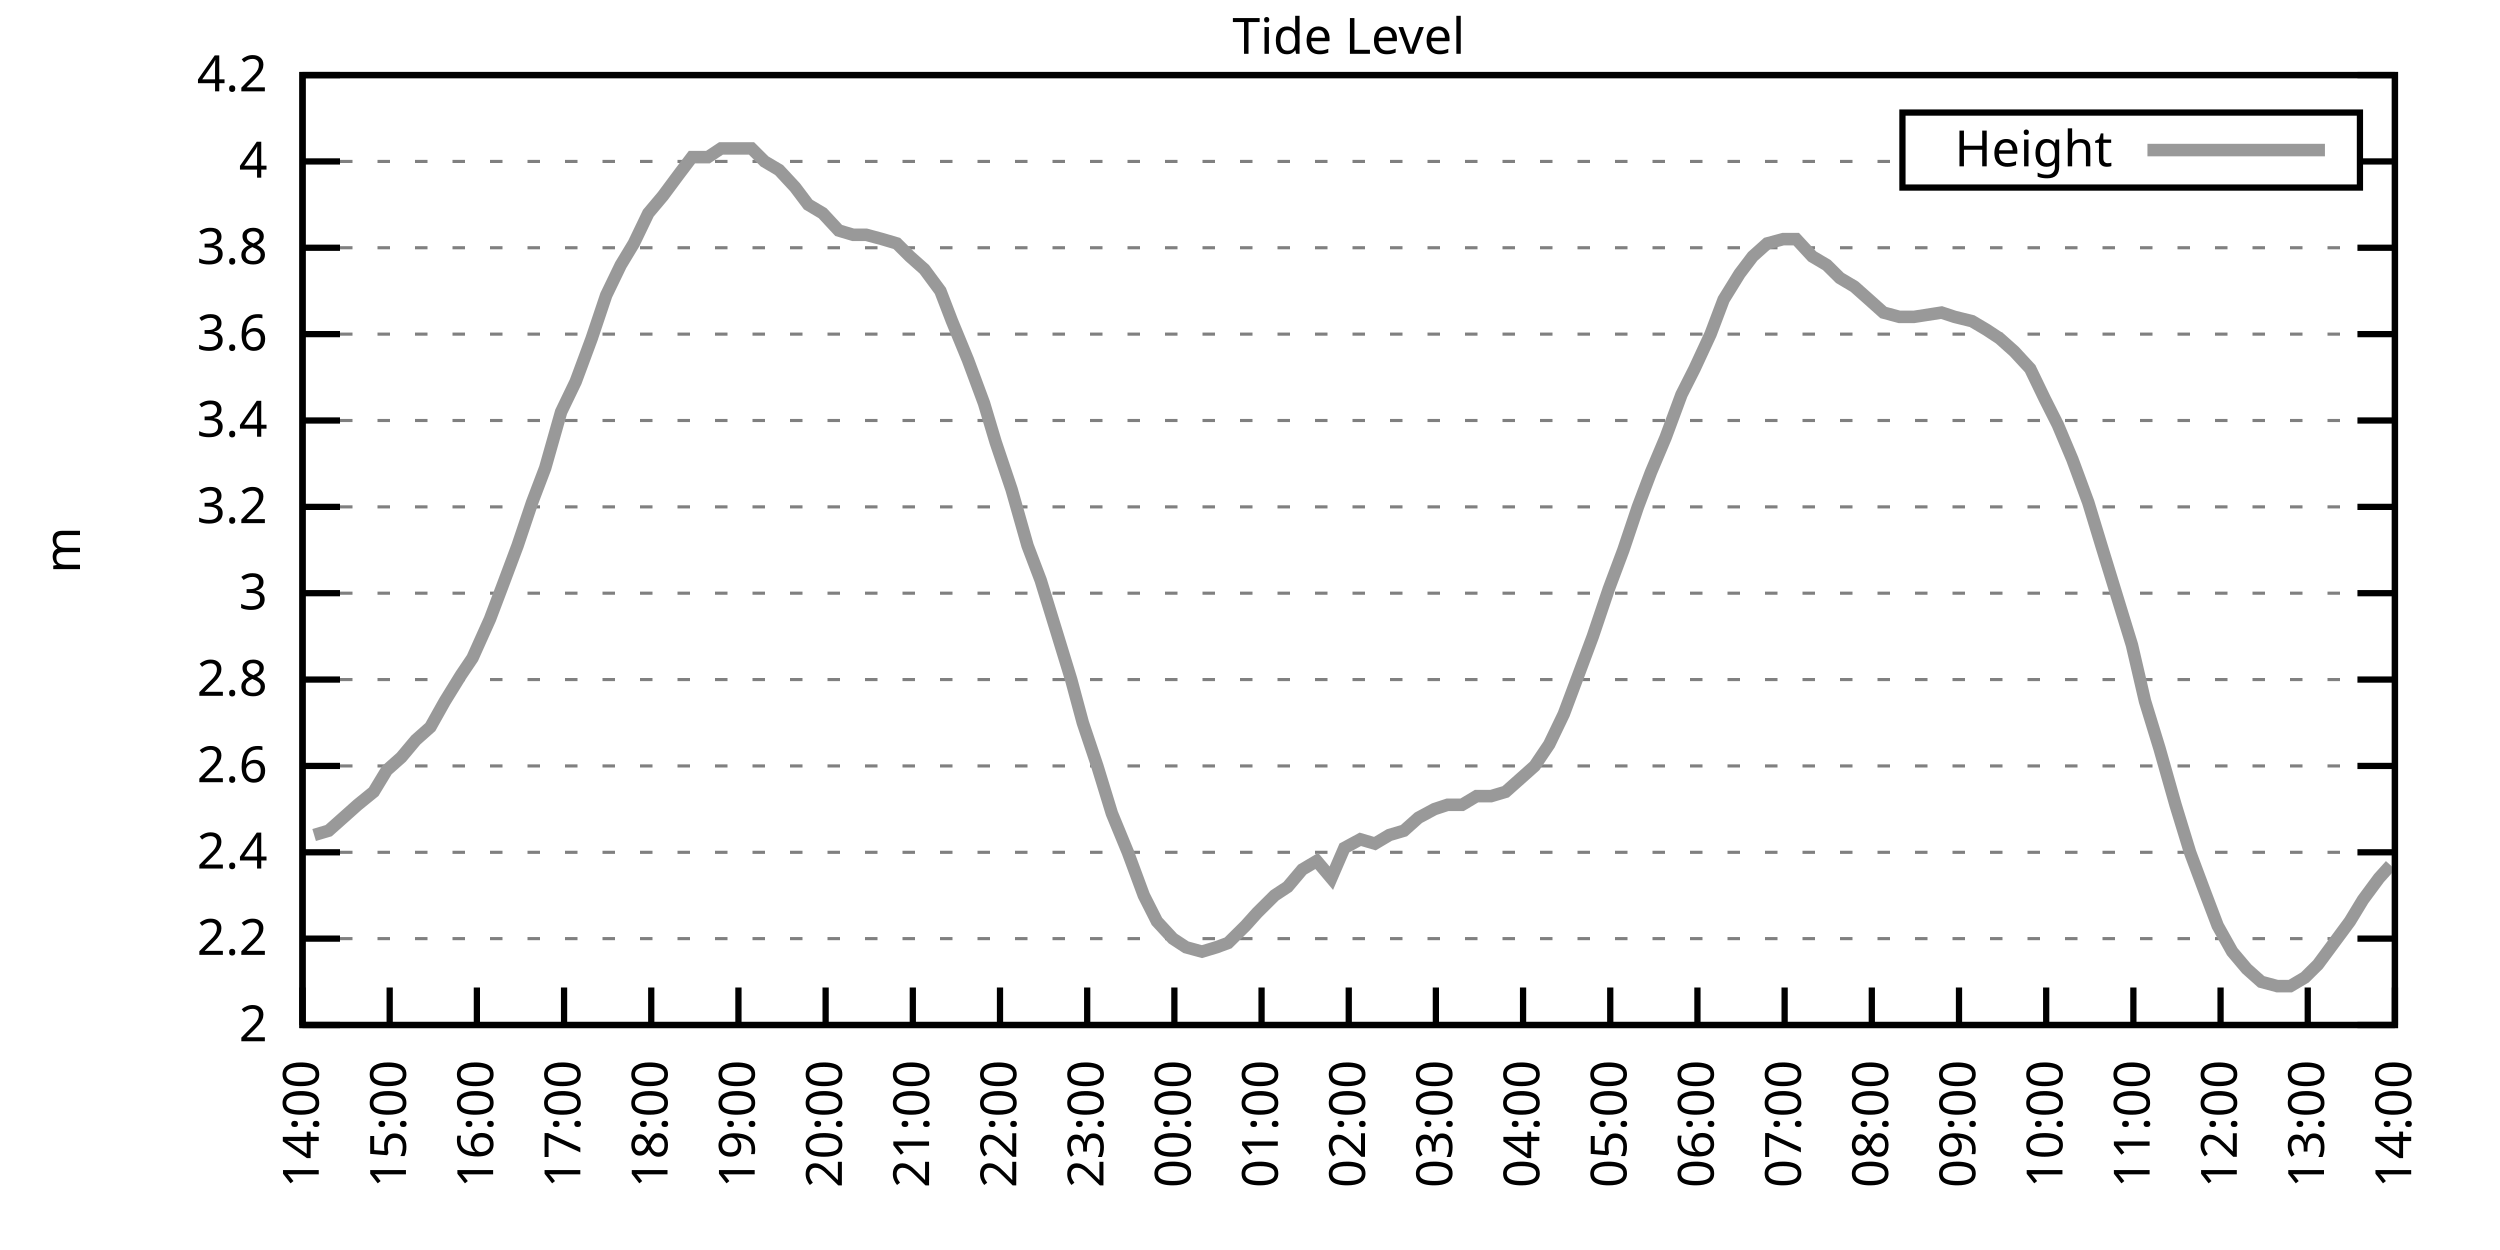
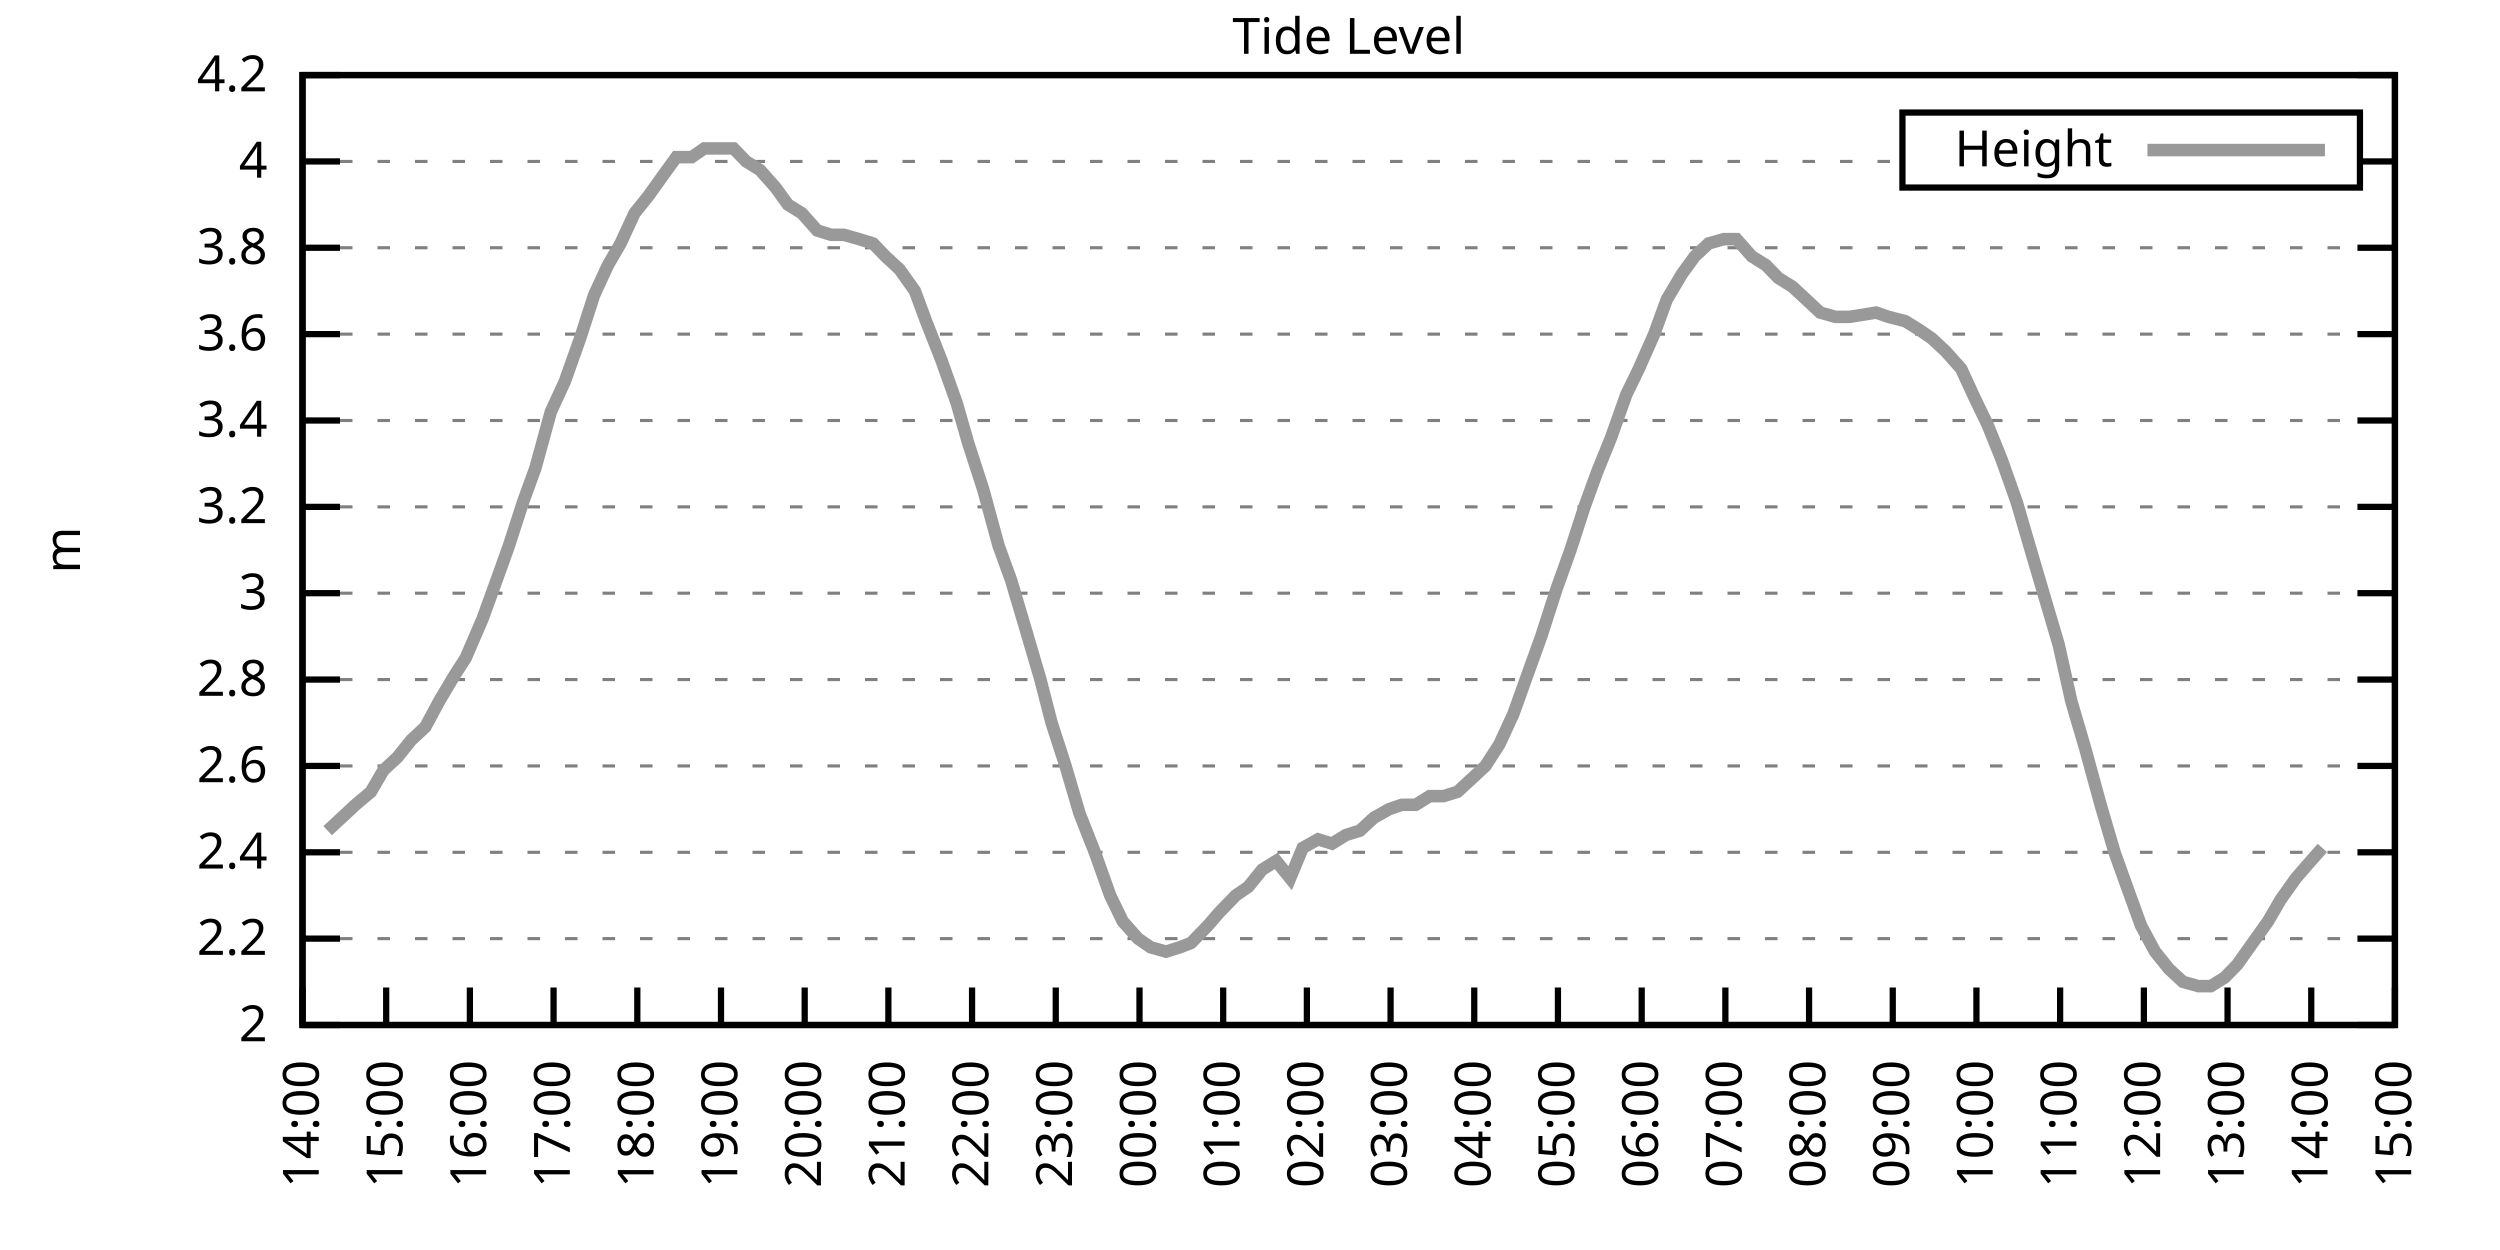
<svg xmlns="http://www.w3.org/2000/svg" xmlns:xlink="http://www.w3.org/1999/xlink" width="400" height="200" viewBox="0 0 400 200">
  <g id="gnuplot_canvas">
    <rect x="0" y="0" width="400" height="200" fill="none" />
    <defs>
      <circle id="gpDot" r="0.5" stroke-width="0.5" stroke="currentColor" />
      <path id="gpPt0" stroke-width="0.333" stroke="currentColor" d="M-1,0 h2 M0,-1 v2" />
      <path id="gpPt1" stroke-width="0.333" stroke="currentColor" d="M-1,-1 L1,1 M1,-1 L-1,1" />
      <path id="gpPt2" stroke-width="0.333" stroke="currentColor" d="M-1,0 L1,0 M0,-1 L0,1 M-1,-1 L1,1 M-1,1 L1,-1" />
      <rect id="gpPt3" stroke-width="0.333" stroke="currentColor" x="-1" y="-1" width="2" height="2" />
      <rect id="gpPt4" stroke-width="0.333" stroke="currentColor" fill="currentColor" x="-1" y="-1" width="2" height="2" />
      <circle id="gpPt5" stroke-width="0.333" stroke="currentColor" cx="0" cy="0" r="1" />
      <use xlink:href="#gpPt5" id="gpPt6" fill="currentColor" stroke="none" />
      <path id="gpPt7" stroke-width="0.333" stroke="currentColor" d="M0,-1.33 L-1.33,0.67 L1.33,0.67 z" />
      <use xlink:href="#gpPt7" id="gpPt8" fill="currentColor" stroke="none" />
      <use xlink:href="#gpPt7" id="gpPt9" stroke="currentColor" transform="rotate(180)" />
      <use xlink:href="#gpPt9" id="gpPt10" fill="currentColor" stroke="none" />
      <use xlink:href="#gpPt3" id="gpPt11" stroke="currentColor" transform="rotate(45)" />
      <use xlink:href="#gpPt11" id="gpPt12" fill="currentColor" stroke="none" />
      <path id="gpPt13" stroke-width="0.333" stroke="currentColor" d="M0,1.330 L1.265,0.411 L0.782,-1.067 L-0.782,-1.076 L-1.265,0.411 z" />
      <use xlink:href="#gpPt13" id="gpPt14" fill="currentColor" stroke="none" />
      <filter id="textbox" filterUnits="objectBoundingBox" x="0" y="0" height="1" width="1">
        <feFlood flood-color="white" flood-opacity="1" result="bgnd" />
        <feComposite in="SourceGraphic" in2="bgnd" operator="atop" />
      </filter>
      <filter id="greybox" filterUnits="objectBoundingBox" x="0" y="0" height="1" width="1">
        <feFlood flood-color="lightgrey" flood-opacity="1" result="grey" />
        <feComposite in="SourceGraphic" in2="grey" operator="atop" />
      </filter>
    </defs>
    <g fill="none" color="white" stroke="currentColor" stroke-width="1.00" stroke-linecap="butt" stroke-linejoin="miter">
</g>
    <g fill="none" color="black" stroke="currentColor" stroke-width="1.00" stroke-linecap="butt" stroke-linejoin="miter">
      <g stroke="none" shape-rendering="crispEdges">
        <polygon fill="rgb(255, 255, 255)" points="48.40,164.00 383.18,164.00 383.18,12.02 48.40,12.02 " />
      </g>
    </g>
    <g fill="none" color="black" stroke="currentColor" stroke-width="1.00" stroke-linecap="butt" stroke-linejoin="miter">
</g>
    <g fill="none" color="black" stroke="black" stroke-width="0.50" stroke-linecap="butt" stroke-linejoin="miter">
</g>
    <g fill="none" color="gray" stroke="currentColor" stroke-width="0.50" stroke-linecap="butt" stroke-linejoin="miter">
      <path stroke="gray" stroke-dasharray="2,4" class="gridline" d="M48.40,164.00 L383.19,164.00  " />
    </g>
    <g fill="none" color="gray" stroke="gray" stroke-width="1.00" stroke-linecap="butt" stroke-linejoin="miter">
</g>
    <g fill="none" color="black" stroke="currentColor" stroke-width="1.00" stroke-linecap="butt" stroke-linejoin="miter">
      <path stroke="black" d="M48.40,164.00 L54.40,164.00 M383.19,164.00 L377.19,164.00  " />
      <g transform="translate(42.80,166.60)" stroke="none" fill="black" font-family="Sans" font-size="8.00" text-anchor="end">
        <text>
          <tspan font-family="Sans"> 2</tspan>
        </text>
      </g>
    </g>
    <g fill="none" color="black" stroke="currentColor" stroke-width="1.00" stroke-linecap="butt" stroke-linejoin="miter">
</g>
    <g fill="none" color="black" stroke="black" stroke-width="0.50" stroke-linecap="butt" stroke-linejoin="miter">
</g>
    <g fill="none" color="gray" stroke="currentColor" stroke-width="0.50" stroke-linecap="butt" stroke-linejoin="miter">
      <path stroke="gray" stroke-dasharray="2,4" class="gridline" d="M48.40,150.18 L383.19,150.18  " />
    </g>
    <g fill="none" color="gray" stroke="gray" stroke-width="1.00" stroke-linecap="butt" stroke-linejoin="miter">
</g>
    <g fill="none" color="black" stroke="currentColor" stroke-width="1.00" stroke-linecap="butt" stroke-linejoin="miter">
      <path stroke="black" d="M48.40,150.18 L54.40,150.18 M383.19,150.18 L377.19,150.18  " />
      <g transform="translate(42.80,152.78)" stroke="none" fill="black" font-family="Sans" font-size="8.00" text-anchor="end">
        <text>
          <tspan font-family="Sans"> 2.2</tspan>
        </text>
      </g>
    </g>
    <g fill="none" color="black" stroke="currentColor" stroke-width="1.00" stroke-linecap="butt" stroke-linejoin="miter">
</g>
    <g fill="none" color="black" stroke="black" stroke-width="0.50" stroke-linecap="butt" stroke-linejoin="miter">
</g>
    <g fill="none" color="gray" stroke="currentColor" stroke-width="0.50" stroke-linecap="butt" stroke-linejoin="miter">
      <path stroke="gray" stroke-dasharray="2,4" class="gridline" d="M48.40,136.37 L383.19,136.37  " />
    </g>
    <g fill="none" color="gray" stroke="gray" stroke-width="1.00" stroke-linecap="butt" stroke-linejoin="miter">
</g>
    <g fill="none" color="black" stroke="currentColor" stroke-width="1.00" stroke-linecap="butt" stroke-linejoin="miter">
      <path stroke="black" d="M48.40,136.37 L54.40,136.37 M383.19,136.37 L377.19,136.37  " />
      <g transform="translate(42.80,138.97)" stroke="none" fill="black" font-family="Sans" font-size="8.00" text-anchor="end">
        <text>
          <tspan font-family="Sans"> 2.4</tspan>
        </text>
      </g>
    </g>
    <g fill="none" color="black" stroke="currentColor" stroke-width="1.00" stroke-linecap="butt" stroke-linejoin="miter">
</g>
    <g fill="none" color="black" stroke="black" stroke-width="0.50" stroke-linecap="butt" stroke-linejoin="miter">
</g>
    <g fill="none" color="gray" stroke="currentColor" stroke-width="0.50" stroke-linecap="butt" stroke-linejoin="miter">
      <path stroke="gray" stroke-dasharray="2,4" class="gridline" d="M48.40,122.55 L383.19,122.55  " />
    </g>
    <g fill="none" color="gray" stroke="gray" stroke-width="1.00" stroke-linecap="butt" stroke-linejoin="miter">
</g>
    <g fill="none" color="black" stroke="currentColor" stroke-width="1.00" stroke-linecap="butt" stroke-linejoin="miter">
      <path stroke="black" d="M48.40,122.55 L54.40,122.55 M383.19,122.55 L377.19,122.55  " />
      <g transform="translate(42.80,125.15)" stroke="none" fill="black" font-family="Sans" font-size="8.00" text-anchor="end">
        <text>
          <tspan font-family="Sans"> 2.6</tspan>
        </text>
      </g>
    </g>
    <g fill="none" color="black" stroke="currentColor" stroke-width="1.00" stroke-linecap="butt" stroke-linejoin="miter">
</g>
    <g fill="none" color="black" stroke="black" stroke-width="0.50" stroke-linecap="butt" stroke-linejoin="miter">
</g>
    <g fill="none" color="gray" stroke="currentColor" stroke-width="0.50" stroke-linecap="butt" stroke-linejoin="miter">
      <path stroke="gray" stroke-dasharray="2,4" class="gridline" d="M48.40,108.73 L383.19,108.73  " />
    </g>
    <g fill="none" color="gray" stroke="gray" stroke-width="1.00" stroke-linecap="butt" stroke-linejoin="miter">
</g>
    <g fill="none" color="black" stroke="currentColor" stroke-width="1.00" stroke-linecap="butt" stroke-linejoin="miter">
      <path stroke="black" d="M48.40,108.73 L54.40,108.73 M383.19,108.73 L377.19,108.73  " />
      <g transform="translate(42.80,111.33)" stroke="none" fill="black" font-family="Sans" font-size="8.00" text-anchor="end">
        <text>
          <tspan font-family="Sans"> 2.8</tspan>
        </text>
      </g>
    </g>
    <g fill="none" color="black" stroke="currentColor" stroke-width="1.00" stroke-linecap="butt" stroke-linejoin="miter">
</g>
    <g fill="none" color="black" stroke="black" stroke-width="0.50" stroke-linecap="butt" stroke-linejoin="miter">
</g>
    <g fill="none" color="gray" stroke="currentColor" stroke-width="0.50" stroke-linecap="butt" stroke-linejoin="miter">
      <path stroke="gray" stroke-dasharray="2,4" class="gridline" d="M48.40,94.91 L383.19,94.91  " />
    </g>
    <g fill="none" color="gray" stroke="gray" stroke-width="1.00" stroke-linecap="butt" stroke-linejoin="miter">
</g>
    <g fill="none" color="black" stroke="currentColor" stroke-width="1.00" stroke-linecap="butt" stroke-linejoin="miter">
      <path stroke="black" d="M48.40,94.91 L54.40,94.91 M383.19,94.91 L377.19,94.91  " />
      <g transform="translate(42.80,97.51)" stroke="none" fill="black" font-family="Sans" font-size="8.00" text-anchor="end">
        <text>
          <tspan font-family="Sans"> 3</tspan>
        </text>
      </g>
    </g>
    <g fill="none" color="black" stroke="currentColor" stroke-width="1.00" stroke-linecap="butt" stroke-linejoin="miter">
</g>
    <g fill="none" color="black" stroke="black" stroke-width="0.50" stroke-linecap="butt" stroke-linejoin="miter">
</g>
    <g fill="none" color="gray" stroke="currentColor" stroke-width="0.50" stroke-linecap="butt" stroke-linejoin="miter">
      <path stroke="gray" stroke-dasharray="2,4" class="gridline" d="M48.40,81.10 L383.19,81.10  " />
    </g>
    <g fill="none" color="gray" stroke="gray" stroke-width="1.00" stroke-linecap="butt" stroke-linejoin="miter">
</g>
    <g fill="none" color="black" stroke="currentColor" stroke-width="1.00" stroke-linecap="butt" stroke-linejoin="miter">
      <path stroke="black" d="M48.40,81.10 L54.40,81.10 M383.19,81.10 L377.19,81.10  " />
      <g transform="translate(42.80,83.70)" stroke="none" fill="black" font-family="Sans" font-size="8.00" text-anchor="end">
        <text>
          <tspan font-family="Sans"> 3.2</tspan>
        </text>
      </g>
    </g>
    <g fill="none" color="black" stroke="currentColor" stroke-width="1.00" stroke-linecap="butt" stroke-linejoin="miter">
</g>
    <g fill="none" color="black" stroke="black" stroke-width="0.50" stroke-linecap="butt" stroke-linejoin="miter">
</g>
    <g fill="none" color="gray" stroke="currentColor" stroke-width="0.50" stroke-linecap="butt" stroke-linejoin="miter">
      <path stroke="gray" stroke-dasharray="2,4" class="gridline" d="M48.40,67.28 L383.19,67.28  " />
    </g>
    <g fill="none" color="gray" stroke="gray" stroke-width="1.00" stroke-linecap="butt" stroke-linejoin="miter">
</g>
    <g fill="none" color="black" stroke="currentColor" stroke-width="1.00" stroke-linecap="butt" stroke-linejoin="miter">
      <path stroke="black" d="M48.40,67.28 L54.40,67.28 M383.19,67.28 L377.19,67.28  " />
      <g transform="translate(42.80,69.88)" stroke="none" fill="black" font-family="Sans" font-size="8.00" text-anchor="end">
        <text>
          <tspan font-family="Sans"> 3.4</tspan>
        </text>
      </g>
    </g>
    <g fill="none" color="black" stroke="currentColor" stroke-width="1.00" stroke-linecap="butt" stroke-linejoin="miter">
</g>
    <g fill="none" color="black" stroke="black" stroke-width="0.50" stroke-linecap="butt" stroke-linejoin="miter">
</g>
    <g fill="none" color="gray" stroke="currentColor" stroke-width="0.50" stroke-linecap="butt" stroke-linejoin="miter">
      <path stroke="gray" stroke-dasharray="2,4" class="gridline" d="M48.40,53.46 L383.19,53.46  " />
    </g>
    <g fill="none" color="gray" stroke="gray" stroke-width="1.00" stroke-linecap="butt" stroke-linejoin="miter">
</g>
    <g fill="none" color="black" stroke="currentColor" stroke-width="1.00" stroke-linecap="butt" stroke-linejoin="miter">
      <path stroke="black" d="M48.40,53.46 L54.40,53.46 M383.19,53.46 L377.19,53.46  " />
      <g transform="translate(42.80,56.06)" stroke="none" fill="black" font-family="Sans" font-size="8.00" text-anchor="end">
        <text>
          <tspan font-family="Sans"> 3.6</tspan>
        </text>
      </g>
    </g>
    <g fill="none" color="black" stroke="currentColor" stroke-width="1.00" stroke-linecap="butt" stroke-linejoin="miter">
</g>
    <g fill="none" color="black" stroke="black" stroke-width="0.50" stroke-linecap="butt" stroke-linejoin="miter">
</g>
    <g fill="none" color="gray" stroke="currentColor" stroke-width="0.50" stroke-linecap="butt" stroke-linejoin="miter">
      <path stroke="gray" stroke-dasharray="2,4" class="gridline" d="M48.40,39.64 L383.19,39.64  " />
    </g>
    <g fill="none" color="gray" stroke="gray" stroke-width="1.00" stroke-linecap="butt" stroke-linejoin="miter">
</g>
    <g fill="none" color="black" stroke="currentColor" stroke-width="1.00" stroke-linecap="butt" stroke-linejoin="miter">
      <path stroke="black" d="M48.40,39.64 L54.40,39.64 M383.19,39.64 L377.19,39.64  " />
      <g transform="translate(42.80,42.24)" stroke="none" fill="black" font-family="Sans" font-size="8.00" text-anchor="end">
        <text>
          <tspan font-family="Sans"> 3.8</tspan>
        </text>
      </g>
    </g>
    <g fill="none" color="black" stroke="currentColor" stroke-width="1.00" stroke-linecap="butt" stroke-linejoin="miter">
</g>
    <g fill="none" color="black" stroke="black" stroke-width="0.50" stroke-linecap="butt" stroke-linejoin="miter">
</g>
    <g fill="none" color="gray" stroke="currentColor" stroke-width="0.50" stroke-linecap="butt" stroke-linejoin="miter">
      <path stroke="gray" stroke-dasharray="2,4" class="gridline" d="M48.40,25.83 L304.39,25.83 M377.59,25.83 L383.19,25.83  " />
    </g>
    <g fill="none" color="gray" stroke="gray" stroke-width="1.00" stroke-linecap="butt" stroke-linejoin="miter">
</g>
    <g fill="none" color="black" stroke="currentColor" stroke-width="1.00" stroke-linecap="butt" stroke-linejoin="miter">
      <path stroke="black" d="M48.40,25.83 L54.40,25.83 M383.19,25.83 L377.19,25.83  " />
      <g transform="translate(42.80,28.43)" stroke="none" fill="black" font-family="Sans" font-size="8.00" text-anchor="end">
        <text>
          <tspan font-family="Sans"> 4</tspan>
        </text>
      </g>
    </g>
    <g fill="none" color="black" stroke="currentColor" stroke-width="1.00" stroke-linecap="butt" stroke-linejoin="miter">
</g>
    <g fill="none" color="black" stroke="black" stroke-width="0.50" stroke-linecap="butt" stroke-linejoin="miter">
</g>
    <g fill="none" color="gray" stroke="currentColor" stroke-width="0.50" stroke-linecap="butt" stroke-linejoin="miter">
      <path stroke="gray" stroke-dasharray="2,4" class="gridline" d="M48.40,12.01 L383.19,12.01  " />
    </g>
    <g fill="none" color="gray" stroke="gray" stroke-width="1.00" stroke-linecap="butt" stroke-linejoin="miter">
</g>
    <g fill="none" color="black" stroke="currentColor" stroke-width="1.00" stroke-linecap="butt" stroke-linejoin="miter">
      <path stroke="black" d="M48.40,12.01 L54.40,12.01 M383.19,12.01 L377.19,12.01  " />
      <g transform="translate(42.80,14.61)" stroke="none" fill="black" font-family="Sans" font-size="8.00" text-anchor="end">
        <text>
          <tspan font-family="Sans"> 4.2</tspan>
        </text>
      </g>
    </g>
    <g fill="none" color="black" stroke="currentColor" stroke-width="1.00" stroke-linecap="butt" stroke-linejoin="miter">
      <path stroke="black" d="M48.40,164.00 L48.40,158.00  " />
      <g transform="translate(51.00,169.60) rotate(270.00)" stroke="none" fill="black" font-family="Sans" font-size="8.00" text-anchor="end">
        <text>
          <tspan font-family="Sans">14:00</tspan>
        </text>
      </g>
    </g>
    <g fill="none" color="black" stroke="currentColor" stroke-width="1.00" stroke-linecap="butt" stroke-linejoin="miter">
-       <path stroke="black" d="M62.35,164.00 L62.35,158.00  " />
-       <g transform="translate(64.95,169.60) rotate(270.00)" stroke="none" fill="black" font-family="Sans" font-size="8.00" text-anchor="end">
+       <path stroke="black" d="M61.79,164.00 L61.79,158.00  " />
+       <g transform="translate(64.39,169.60) rotate(270.00)" stroke="none" fill="black" font-family="Sans" font-size="8.00" text-anchor="end">
        <text>
          <tspan font-family="Sans">15:00</tspan>
        </text>
      </g>
    </g>
    <g fill="none" color="black" stroke="currentColor" stroke-width="1.00" stroke-linecap="butt" stroke-linejoin="miter">
-       <path stroke="black" d="M76.30,164.00 L76.30,158.00  " />
-       <g transform="translate(78.90,169.60) rotate(270.00)" stroke="none" fill="black" font-family="Sans" font-size="8.00" text-anchor="end">
+       <path stroke="black" d="M75.18,164.00 L75.18,158.00  " />
+       <g transform="translate(77.78,169.60) rotate(270.00)" stroke="none" fill="black" font-family="Sans" font-size="8.00" text-anchor="end">
        <text>
          <tspan font-family="Sans">16:00</tspan>
        </text>
      </g>
    </g>
    <g fill="none" color="black" stroke="currentColor" stroke-width="1.00" stroke-linecap="butt" stroke-linejoin="miter">
-       <path stroke="black" d="M90.25,164.00 L90.25,158.00  " />
-       <g transform="translate(92.85,169.60) rotate(270.00)" stroke="none" fill="black" font-family="Sans" font-size="8.00" text-anchor="end">
+       <path stroke="black" d="M88.57,164.00 L88.57,158.00  " />
+       <g transform="translate(91.17,169.60) rotate(270.00)" stroke="none" fill="black" font-family="Sans" font-size="8.00" text-anchor="end">
        <text>
          <tspan font-family="Sans">17:00</tspan>
        </text>
      </g>
    </g>
    <g fill="none" color="black" stroke="currentColor" stroke-width="1.00" stroke-linecap="butt" stroke-linejoin="miter">
-       <path stroke="black" d="M104.20,164.00 L104.20,158.00  " />
-       <g transform="translate(106.80,169.60) rotate(270.00)" stroke="none" fill="black" font-family="Sans" font-size="8.00" text-anchor="end">
+       <path stroke="black" d="M101.97,164.00 L101.97,158.00  " />
+       <g transform="translate(104.57,169.60) rotate(270.00)" stroke="none" fill="black" font-family="Sans" font-size="8.00" text-anchor="end">
        <text>
          <tspan font-family="Sans">18:00</tspan>
        </text>
      </g>
    </g>
    <g fill="none" color="black" stroke="currentColor" stroke-width="1.00" stroke-linecap="butt" stroke-linejoin="miter">
-       <path stroke="black" d="M118.15,164.00 L118.15,158.00  " />
-       <g transform="translate(120.75,169.60) rotate(270.00)" stroke="none" fill="black" font-family="Sans" font-size="8.00" text-anchor="end">
+       <path stroke="black" d="M115.36,164.00 L115.36,158.00  " />
+       <g transform="translate(117.96,169.60) rotate(270.00)" stroke="none" fill="black" font-family="Sans" font-size="8.00" text-anchor="end">
        <text>
          <tspan font-family="Sans">19:00</tspan>
        </text>
      </g>
    </g>
    <g fill="none" color="black" stroke="currentColor" stroke-width="1.00" stroke-linecap="butt" stroke-linejoin="miter">
-       <path stroke="black" d="M132.10,164.00 L132.10,158.00  " />
-       <g transform="translate(134.70,169.60) rotate(270.00)" stroke="none" fill="black" font-family="Sans" font-size="8.00" text-anchor="end">
+       <path stroke="black" d="M128.75,164.00 L128.75,158.00  " />
+       <g transform="translate(131.35,169.60) rotate(270.00)" stroke="none" fill="black" font-family="Sans" font-size="8.00" text-anchor="end">
        <text>
          <tspan font-family="Sans">20:00</tspan>
        </text>
      </g>
    </g>
    <g fill="none" color="black" stroke="currentColor" stroke-width="1.00" stroke-linecap="butt" stroke-linejoin="miter">
-       <path stroke="black" d="M146.05,164.00 L146.05,158.00  " />
-       <g transform="translate(148.65,169.60) rotate(270.00)" stroke="none" fill="black" font-family="Sans" font-size="8.00" text-anchor="end">
+       <path stroke="black" d="M142.14,164.00 L142.14,158.00  " />
+       <g transform="translate(144.74,169.60) rotate(270.00)" stroke="none" fill="black" font-family="Sans" font-size="8.00" text-anchor="end">
        <text>
          <tspan font-family="Sans">21:00</tspan>
        </text>
      </g>
    </g>
    <g fill="none" color="black" stroke="currentColor" stroke-width="1.00" stroke-linecap="butt" stroke-linejoin="miter">
-       <path stroke="black" d="M160.00,164.00 L160.00,158.00  " />
-       <g transform="translate(162.60,169.60) rotate(270.00)" stroke="none" fill="black" font-family="Sans" font-size="8.00" text-anchor="end">
+       <path stroke="black" d="M155.53,164.00 L155.53,158.00  " />
+       <g transform="translate(158.13,169.60) rotate(270.00)" stroke="none" fill="black" font-family="Sans" font-size="8.00" text-anchor="end">
        <text>
          <tspan font-family="Sans">22:00</tspan>
        </text>
      </g>
    </g>
    <g fill="none" color="black" stroke="currentColor" stroke-width="1.00" stroke-linecap="butt" stroke-linejoin="miter">
-       <path stroke="black" d="M173.95,164.00 L173.95,158.00  " />
-       <g transform="translate(176.55,169.60) rotate(270.00)" stroke="none" fill="black" font-family="Sans" font-size="8.00" text-anchor="end">
+       <path stroke="black" d="M168.92,164.00 L168.92,158.00  " />
+       <g transform="translate(171.52,169.60) rotate(270.00)" stroke="none" fill="black" font-family="Sans" font-size="8.00" text-anchor="end">
        <text>
          <tspan font-family="Sans">23:00</tspan>
        </text>
      </g>
    </g>
    <g fill="none" color="black" stroke="currentColor" stroke-width="1.00" stroke-linecap="butt" stroke-linejoin="miter">
-       <path stroke="black" d="M187.90,164.00 L187.90,158.00  " />
-       <g transform="translate(190.50,169.60) rotate(270.00)" stroke="none" fill="black" font-family="Sans" font-size="8.00" text-anchor="end">
+       <path stroke="black" d="M182.32,164.00 L182.32,158.00  " />
+       <g transform="translate(184.92,169.60) rotate(270.00)" stroke="none" fill="black" font-family="Sans" font-size="8.00" text-anchor="end">
        <text>
          <tspan font-family="Sans">00:00</tspan>
        </text>
      </g>
    </g>
    <g fill="none" color="black" stroke="currentColor" stroke-width="1.00" stroke-linecap="butt" stroke-linejoin="miter">
-       <path stroke="black" d="M201.85,164.00 L201.85,158.00  " />
-       <g transform="translate(204.45,169.60) rotate(270.00)" stroke="none" fill="black" font-family="Sans" font-size="8.00" text-anchor="end">
+       <path stroke="black" d="M195.71,164.00 L195.71,158.00  " />
+       <g transform="translate(198.31,169.60) rotate(270.00)" stroke="none" fill="black" font-family="Sans" font-size="8.00" text-anchor="end">
        <text>
          <tspan font-family="Sans">01:00</tspan>
        </text>
      </g>
    </g>
    <g fill="none" color="black" stroke="currentColor" stroke-width="1.00" stroke-linecap="butt" stroke-linejoin="miter">
-       <path stroke="black" d="M215.80,164.00 L215.80,158.00  " />
-       <g transform="translate(218.40,169.60) rotate(270.00)" stroke="none" fill="black" font-family="Sans" font-size="8.00" text-anchor="end">
+       <path stroke="black" d="M209.10,164.00 L209.10,158.00  " />
+       <g transform="translate(211.70,169.60) rotate(270.00)" stroke="none" fill="black" font-family="Sans" font-size="8.00" text-anchor="end">
        <text>
          <tspan font-family="Sans">02:00</tspan>
        </text>
      </g>
    </g>
    <g fill="none" color="black" stroke="currentColor" stroke-width="1.00" stroke-linecap="butt" stroke-linejoin="miter">
-       <path stroke="black" d="M229.74,164.00 L229.74,158.00  " />
-       <g transform="translate(232.34,169.60) rotate(270.00)" stroke="none" fill="black" font-family="Sans" font-size="8.00" text-anchor="end">
+       <path stroke="black" d="M222.49,164.00 L222.49,158.00  " />
+       <g transform="translate(225.09,169.60) rotate(270.00)" stroke="none" fill="black" font-family="Sans" font-size="8.00" text-anchor="end">
        <text>
          <tspan font-family="Sans">03:00</tspan>
        </text>
      </g>
    </g>
    <g fill="none" color="black" stroke="currentColor" stroke-width="1.00" stroke-linecap="butt" stroke-linejoin="miter">
-       <path stroke="black" d="M243.69,164.00 L243.69,158.00  " />
-       <g transform="translate(246.29,169.60) rotate(270.00)" stroke="none" fill="black" font-family="Sans" font-size="8.00" text-anchor="end">
+       <path stroke="black" d="M235.88,164.00 L235.88,158.00  " />
+       <g transform="translate(238.48,169.60) rotate(270.00)" stroke="none" fill="black" font-family="Sans" font-size="8.00" text-anchor="end">
        <text>
          <tspan font-family="Sans">04:00</tspan>
        </text>
      </g>
    </g>
    <g fill="none" color="black" stroke="currentColor" stroke-width="1.00" stroke-linecap="butt" stroke-linejoin="miter">
-       <path stroke="black" d="M257.64,164.00 L257.64,158.00  " />
-       <g transform="translate(260.24,169.60) rotate(270.00)" stroke="none" fill="black" font-family="Sans" font-size="8.00" text-anchor="end">
+       <path stroke="black" d="M249.27,164.00 L249.27,158.00  " />
+       <g transform="translate(251.87,169.60) rotate(270.00)" stroke="none" fill="black" font-family="Sans" font-size="8.00" text-anchor="end">
        <text>
          <tspan font-family="Sans">05:00</tspan>
        </text>
      </g>
    </g>
    <g fill="none" color="black" stroke="currentColor" stroke-width="1.00" stroke-linecap="butt" stroke-linejoin="miter">
-       <path stroke="black" d="M271.59,164.00 L271.59,158.00  " />
-       <g transform="translate(274.19,169.60) rotate(270.00)" stroke="none" fill="black" font-family="Sans" font-size="8.00" text-anchor="end">
+       <path stroke="black" d="M262.67,164.00 L262.67,158.00  " />
+       <g transform="translate(265.27,169.60) rotate(270.00)" stroke="none" fill="black" font-family="Sans" font-size="8.00" text-anchor="end">
        <text>
          <tspan font-family="Sans">06:00</tspan>
        </text>
      </g>
    </g>
    <g fill="none" color="black" stroke="currentColor" stroke-width="1.00" stroke-linecap="butt" stroke-linejoin="miter">
-       <path stroke="black" d="M285.54,164.00 L285.54,158.00  " />
-       <g transform="translate(288.14,169.60) rotate(270.00)" stroke="none" fill="black" font-family="Sans" font-size="8.00" text-anchor="end">
+       <path stroke="black" d="M276.06,164.00 L276.06,158.00  " />
+       <g transform="translate(278.66,169.60) rotate(270.00)" stroke="none" fill="black" font-family="Sans" font-size="8.00" text-anchor="end">
        <text>
          <tspan font-family="Sans">07:00</tspan>
        </text>
      </g>
    </g>
    <g fill="none" color="black" stroke="currentColor" stroke-width="1.00" stroke-linecap="butt" stroke-linejoin="miter">
-       <path stroke="black" d="M299.49,164.00 L299.49,158.00  " />
-       <g transform="translate(302.09,169.60) rotate(270.00)" stroke="none" fill="black" font-family="Sans" font-size="8.00" text-anchor="end">
+       <path stroke="black" d="M289.45,164.00 L289.45,158.00  " />
+       <g transform="translate(292.05,169.60) rotate(270.00)" stroke="none" fill="black" font-family="Sans" font-size="8.00" text-anchor="end">
        <text>
          <tspan font-family="Sans">08:00</tspan>
        </text>
      </g>
    </g>
    <g fill="none" color="black" stroke="currentColor" stroke-width="1.00" stroke-linecap="butt" stroke-linejoin="miter">
-       <path stroke="black" d="M313.44,164.00 L313.44,158.00  " />
-       <g transform="translate(316.04,169.60) rotate(270.00)" stroke="none" fill="black" font-family="Sans" font-size="8.00" text-anchor="end">
+       <path stroke="black" d="M302.84,164.00 L302.84,158.00  " />
+       <g transform="translate(305.44,169.60) rotate(270.00)" stroke="none" fill="black" font-family="Sans" font-size="8.00" text-anchor="end">
        <text>
          <tspan font-family="Sans">09:00</tspan>
        </text>
      </g>
    </g>
    <g fill="none" color="black" stroke="currentColor" stroke-width="1.00" stroke-linecap="butt" stroke-linejoin="miter">
-       <path stroke="black" d="M327.39,164.00 L327.39,158.00  " />
-       <g transform="translate(329.99,169.60) rotate(270.00)" stroke="none" fill="black" font-family="Sans" font-size="8.00" text-anchor="end">
+       <path stroke="black" d="M316.23,164.00 L316.23,158.00  " />
+       <g transform="translate(318.83,169.60) rotate(270.00)" stroke="none" fill="black" font-family="Sans" font-size="8.00" text-anchor="end">
        <text>
          <tspan font-family="Sans">10:00</tspan>
        </text>
      </g>
    </g>
    <g fill="none" color="black" stroke="currentColor" stroke-width="1.00" stroke-linecap="butt" stroke-linejoin="miter">
-       <path stroke="black" d="M341.34,164.00 L341.34,158.00  " />
-       <g transform="translate(343.94,169.60) rotate(270.00)" stroke="none" fill="black" font-family="Sans" font-size="8.00" text-anchor="end">
+       <path stroke="black" d="M329.62,164.00 L329.62,158.00  " />
+       <g transform="translate(332.22,169.60) rotate(270.00)" stroke="none" fill="black" font-family="Sans" font-size="8.00" text-anchor="end">
        <text>
          <tspan font-family="Sans">11:00</tspan>
        </text>
      </g>
    </g>
    <g fill="none" color="black" stroke="currentColor" stroke-width="1.00" stroke-linecap="butt" stroke-linejoin="miter">
-       <path stroke="black" d="M355.29,164.00 L355.29,158.00  " />
-       <g transform="translate(357.89,169.60) rotate(270.00)" stroke="none" fill="black" font-family="Sans" font-size="8.00" text-anchor="end">
+       <path stroke="black" d="M343.02,164.00 L343.02,158.00  " />
+       <g transform="translate(345.62,169.60) rotate(270.00)" stroke="none" fill="black" font-family="Sans" font-size="8.00" text-anchor="end">
        <text>
          <tspan font-family="Sans">12:00</tspan>
        </text>
      </g>
    </g>
    <g fill="none" color="black" stroke="currentColor" stroke-width="1.00" stroke-linecap="butt" stroke-linejoin="miter">
-       <path stroke="black" d="M369.24,164.00 L369.24,158.00  " />
-       <g transform="translate(371.84,169.60) rotate(270.00)" stroke="none" fill="black" font-family="Sans" font-size="8.00" text-anchor="end">
+       <path stroke="black" d="M356.41,164.00 L356.41,158.00  " />
+       <g transform="translate(359.01,169.60) rotate(270.00)" stroke="none" fill="black" font-family="Sans" font-size="8.00" text-anchor="end">
        <text>
          <tspan font-family="Sans">13:00</tspan>
+         </text>
+       </g>
+     </g>
+     <g fill="none" color="black" stroke="currentColor" stroke-width="1.00" stroke-linecap="butt" stroke-linejoin="miter">
+       <path stroke="black" d="M369.80,164.00 L369.80,158.00  " />
+       <g transform="translate(372.40,169.60) rotate(270.00)" stroke="none" fill="black" font-family="Sans" font-size="8.00" text-anchor="end">
+         <text>
+           <tspan font-family="Sans">14:00</tspan>
        </text>
      </g>
    </g>
    <g fill="none" color="black" stroke="currentColor" stroke-width="1.00" stroke-linecap="butt" stroke-linejoin="miter">
      <path stroke="black" d="M383.19,164.00 L383.19,158.00  " />
      <g transform="translate(385.79,169.60) rotate(270.00)" stroke="none" fill="black" font-family="Sans" font-size="8.00" text-anchor="end">
        <text>
-           <tspan font-family="Sans">14:00</tspan>
+           <tspan font-family="Sans">15:00</tspan>
        </text>
      </g>
    </g>
    <g fill="none" color="black" stroke="currentColor" stroke-width="1.00" stroke-linecap="butt" stroke-linejoin="miter">
</g>
    <g fill="none" color="black" stroke="currentColor" stroke-width="1.00" stroke-linecap="butt" stroke-linejoin="miter">
      <path stroke="black" d="M48.40,12.01 L48.40,164.00 L383.19,164.00 L383.19,12.01 L48.40,12.01 Z  " />
    </g>
    <g fill="none" color="black" stroke="currentColor" stroke-width="1.00" stroke-linecap="butt" stroke-linejoin="miter">
</g>
    <g fill="none" color="black" stroke="currentColor" stroke-width="1.00" stroke-linecap="butt" stroke-linejoin="miter">
      <path stroke="black" d="M304.39,30.01 L304.39,18.01 L377.59,18.01 L377.59,30.01 L304.39,30.01 Z  " />
    </g>
    <g id="Tide_level_plot_1">
      <g fill="none" color="white" stroke="black" stroke-width="2.00" stroke-linecap="butt" stroke-linejoin="miter">
</g>
      <g fill="none" color="black" stroke="currentColor" stroke-width="2.00" stroke-linecap="butt" stroke-linejoin="miter">
        <g transform="translate(337.99,26.61)" stroke="none" fill="black" font-family="Sans" font-size="8.00" text-anchor="end">
          <text>
            <tspan font-family="Sans">Height</tspan>
          </text>
        </g>
      </g>
      <g fill="none" color="black" stroke="currentColor" stroke-width="2.00" stroke-linecap="butt" stroke-linejoin="miter">
-         <path stroke="rgb(153, 153, 153)" d="M343.59,24.01 L371.99,24.01 M50.26,133.60 L52.58,132.91 L54.91,130.84 L57.23,128.77 L59.79,126.69 L61.88,123.24   L64.21,121.17 L66.53,118.40 L68.86,116.33 L71.18,112.19 L73.74,108.04 L75.60,105.28 L78.39,99.06 L80.48,93.53   L82.81,87.31 L85.13,80.41 L87.23,74.88 L89.78,65.90 L92.11,61.06 L94.67,54.15 L96.99,47.24 L99.32,42.41   L101.41,38.95 L103.73,34.12 L106.06,31.35 L108.62,27.90 L110.71,25.14 L113.27,25.14 L115.36,23.75 L117.68,23.75   L120.24,23.75 L122.33,25.83 L124.66,27.21 L127.22,29.97 L129.31,32.74 L131.63,34.12 L134.19,36.88 L136.51,37.57   L138.61,37.57 L141.16,38.26 L143.49,38.95 L145.58,41.03 L147.91,43.10 L150.46,46.55 L152.32,51.39 L154.88,57.61   L157.44,64.52 L159.30,70.73 L161.86,78.33 L164.41,87.31 L166.51,92.84 L169.06,101.13 L171.39,108.73 L173.25,115.64   L175.57,122.55 L177.90,130.15 L180.46,136.37 L183.01,143.27 L185.11,147.42 L187.66,150.18 L189.76,151.56 L192.31,152.26   L194.64,151.56 L196.50,150.87 L199.29,148.11 L201.15,146.04 L203.94,143.27 L206.03,141.89 L208.36,139.13 L210.68,137.75   L213.01,140.51 L215.10,135.67 L217.65,134.29 L219.98,134.98 L222.30,133.60 L224.63,132.91 L226.95,130.84 L229.51,129.46   L231.60,128.77 L233.93,128.77 L236.25,127.38 L238.58,127.38 L240.90,126.69 L243.23,124.62 L245.55,122.55 L247.88,119.09   L250.20,114.26 L252.53,108.04 L254.85,101.82 L257.41,94.22 L259.74,88.00 L262.06,81.10 L264.15,75.57 L266.48,70.04   L269.04,63.13 L271.13,58.99 L273.69,53.46 L275.78,47.93 L278.34,43.79 L280.43,41.03 L282.75,38.95 L285.31,38.26   L287.40,38.26 L289.96,41.03 L292.29,42.41 L294.38,44.48 L296.70,45.86 L299.03,47.93 L301.35,50.01 L303.91,50.70   L306.23,50.70 L310.65,50.01 L312.74,50.70 L315.53,51.39 L317.86,52.77 L319.95,54.15 L322.28,56.23 L324.83,58.99   L327.16,63.82 L329.25,67.97 L331.58,73.50 L334.13,80.41 L336.23,87.31 L341.11,103.20 L343.20,112.19 L345.53,119.78   L348.08,128.77 L350.41,136.37 L352.73,142.58 L354.83,148.11 L357.15,152.26 L359.48,155.02 L361.80,157.09 L364.36,157.78   L366.45,157.78 L368.78,156.40 L370.87,154.33 L373.43,150.87 L375.98,147.42 L378.08,143.96 L380.63,140.51 L382.49,138.44    " />
+         <path stroke="rgb(153, 153, 153)" d="M343.59,24.01 L371.99,24.01 M52.42,132.91 L54.65,130.84 L56.88,128.77 L59.34,126.69 L61.35,123.24 L63.58,121.17   L65.81,118.40 L68.04,116.33 L70.27,112.19 L72.73,108.04 L74.51,105.28 L77.19,99.06 L79.20,93.53 L81.43,87.31   L83.66,80.41 L85.67,74.88 L88.13,65.90 L90.36,61.06 L92.82,54.15 L95.05,47.24 L97.28,42.41 L99.29,38.95   L101.52,34.12 L103.75,31.35 L106.21,27.90 L108.22,25.14 L110.67,25.14 L112.68,23.75 L114.91,23.75 L117.37,23.75   L119.38,25.83 L121.61,27.21 L124.06,29.97 L126.07,32.74 L128.30,34.12 L130.76,36.88 L132.99,37.57 L135.00,37.57   L137.45,38.26 L139.69,38.95 L141.69,41.03 L143.93,43.10 L146.38,46.55 L148.17,51.39 L150.62,57.61 L153.08,64.52   L154.86,70.73 L157.32,78.33 L159.77,87.31 L161.78,92.84 L164.24,101.13 L166.47,108.73 L168.25,115.64 L170.49,122.55   L172.72,130.15 L175.17,136.37 L177.63,143.27 L179.64,147.42 L182.09,150.18 L184.10,151.56 L186.56,152.26 L188.79,151.56   L190.57,150.87 L193.25,148.11 L195.04,146.04 L197.72,143.27 L199.73,141.89 L201.96,139.13 L204.19,137.75 L206.42,140.51   L208.43,135.67 L210.88,134.29 L213.12,134.98 L215.35,133.60 L217.58,132.91 L219.81,130.84 L222.27,129.46 L224.28,128.77   L226.51,128.77 L228.74,127.38 L230.97,127.38 L233.20,126.69 L235.44,124.62 L237.67,122.55 L239.90,119.09 L242.13,114.26   L244.36,108.04 L246.60,101.82 L249.05,94.22 L251.28,88.00 L253.51,81.10 L255.52,75.57 L257.76,70.04 L260.21,63.13   L262.22,58.99 L264.67,53.46 L266.68,47.93 L269.14,43.79 L271.15,41.03 L273.38,38.95 L275.83,38.26 L277.84,38.26   L280.30,41.03 L282.53,42.41 L284.54,44.48 L286.77,45.86 L289.00,47.93 L291.23,50.01 L293.69,50.70 L295.92,50.70   L300.16,50.01 L302.17,50.70 L304.85,51.39 L307.08,52.77 L309.09,54.15 L311.32,56.23 L313.78,58.99 L316.01,63.82   L318.02,67.97 L320.25,73.50 L322.70,80.41 L324.71,87.31 L329.40,103.20 L331.41,112.19 L333.64,119.78 L336.10,128.77   L338.33,136.37 L340.56,142.58 L342.57,148.11 L344.80,152.26 L347.03,155.02 L349.26,157.09 L351.72,157.78 L353.73,157.78   L355.96,156.40 L357.97,154.33 L360.42,150.87 L362.88,147.42 L364.89,143.96 L367.34,140.51 L369.13,138.44 L371.58,135.67    " />
      </g>
    </g>
    <g fill="none" color="black" stroke="currentColor" stroke-width="2.00" stroke-linecap="butt" stroke-linejoin="miter">
</g>
    <g fill="none" color="black" stroke="black" stroke-width="1.00" stroke-linecap="butt" stroke-linejoin="miter">
</g>
    <g fill="none" color="black" stroke="currentColor" stroke-width="1.00" stroke-linecap="butt" stroke-linejoin="miter">
      <path stroke="black" d="M48.40,12.01 L48.40,164.00 L383.19,164.00 L383.19,12.01 L48.40,12.01 Z  " />
      <g transform="translate(12.80,88.01) rotate(270.00)" stroke="none" fill="black" font-family="Sans" font-size="8.00" text-anchor="middle">
        <text>
          <tspan font-family="Sans">m</tspan>
        </text>
      </g>
    </g>
    <g fill="none" color="black" stroke="currentColor" stroke-width="1.00" stroke-linecap="butt" stroke-linejoin="miter">
</g>
    <g fill="none" color="black" stroke="currentColor" stroke-width="1.00" stroke-linecap="butt" stroke-linejoin="miter">
      <g transform="translate(215.79,8.61)" stroke="none" fill="black" font-family="Sans" font-size="8.00" text-anchor="middle">
        <text>
          <tspan font-family="Sans">Tide Level</tspan>
        </text>
      </g>
    </g>
    <g fill="none" color="black" stroke="currentColor" stroke-width="1.00" stroke-linecap="butt" stroke-linejoin="miter">
</g>
  </g>
</svg>
